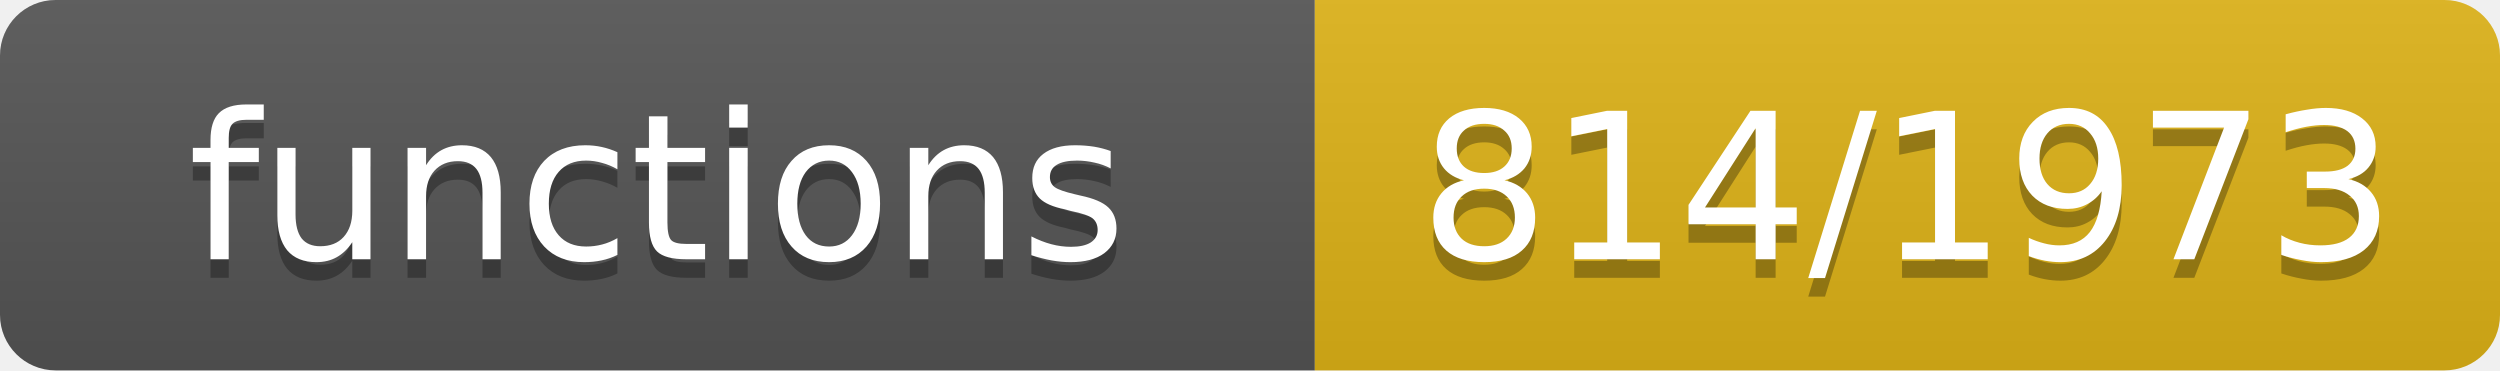
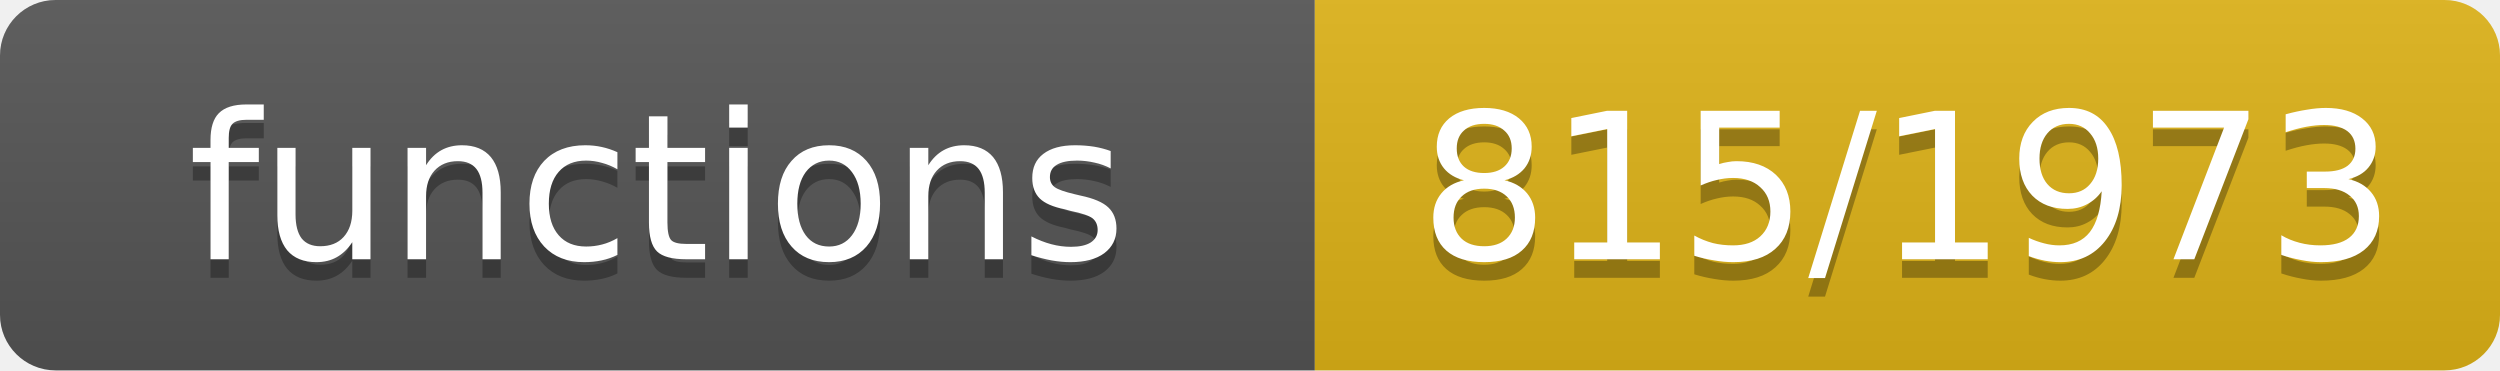
- <svg xmlns="http://www.w3.org/2000/svg" width="135" height="20" role="img" aria-label="functions: 814/1973">
+ <svg xmlns="http://www.w3.org/2000/svg" width="135" height="20" role="img" aria-label="functions: 815/1973">
  <linearGradient id="s" x2="0" y2="100%">
    <stop offset="0" stop-color="#bbb" stop-opacity=".1" />
    <stop offset="1" stop-opacity=".1" />
  </linearGradient>
  <clipPath id="r">
    <rect width="135" height="20" rx="3" fill="#fff" />
  </clipPath>
  <g clip-path="url(#r)">
    <rect width="71" height="20" fill="#555" />
    <rect x="71" width="64" height="20" fill="#dfb317" />
    <rect width="135" height="20" fill="url(#s)" />
  </g>
  <g fill="#fff" text-anchor="middle" font-family="Verdana,Geneva,DejaVu Sans,sans-serif" font-size="11">
    <text x="35.5" y="15" fill="#010101" fill-opacity=".3">functions</text>
    <text x="35.5" y="14">functions</text>
-     <text x="103.0" y="15" fill="#010101" fill-opacity=".3">814/1973</text>
-     <text x="103.0" y="14">814/1973</text>
+     <text x="103.0" y="15" fill="#010101" fill-opacity=".3">815/1973</text>
+     <text x="103.0" y="14">815/1973</text>
  </g>
</svg>
